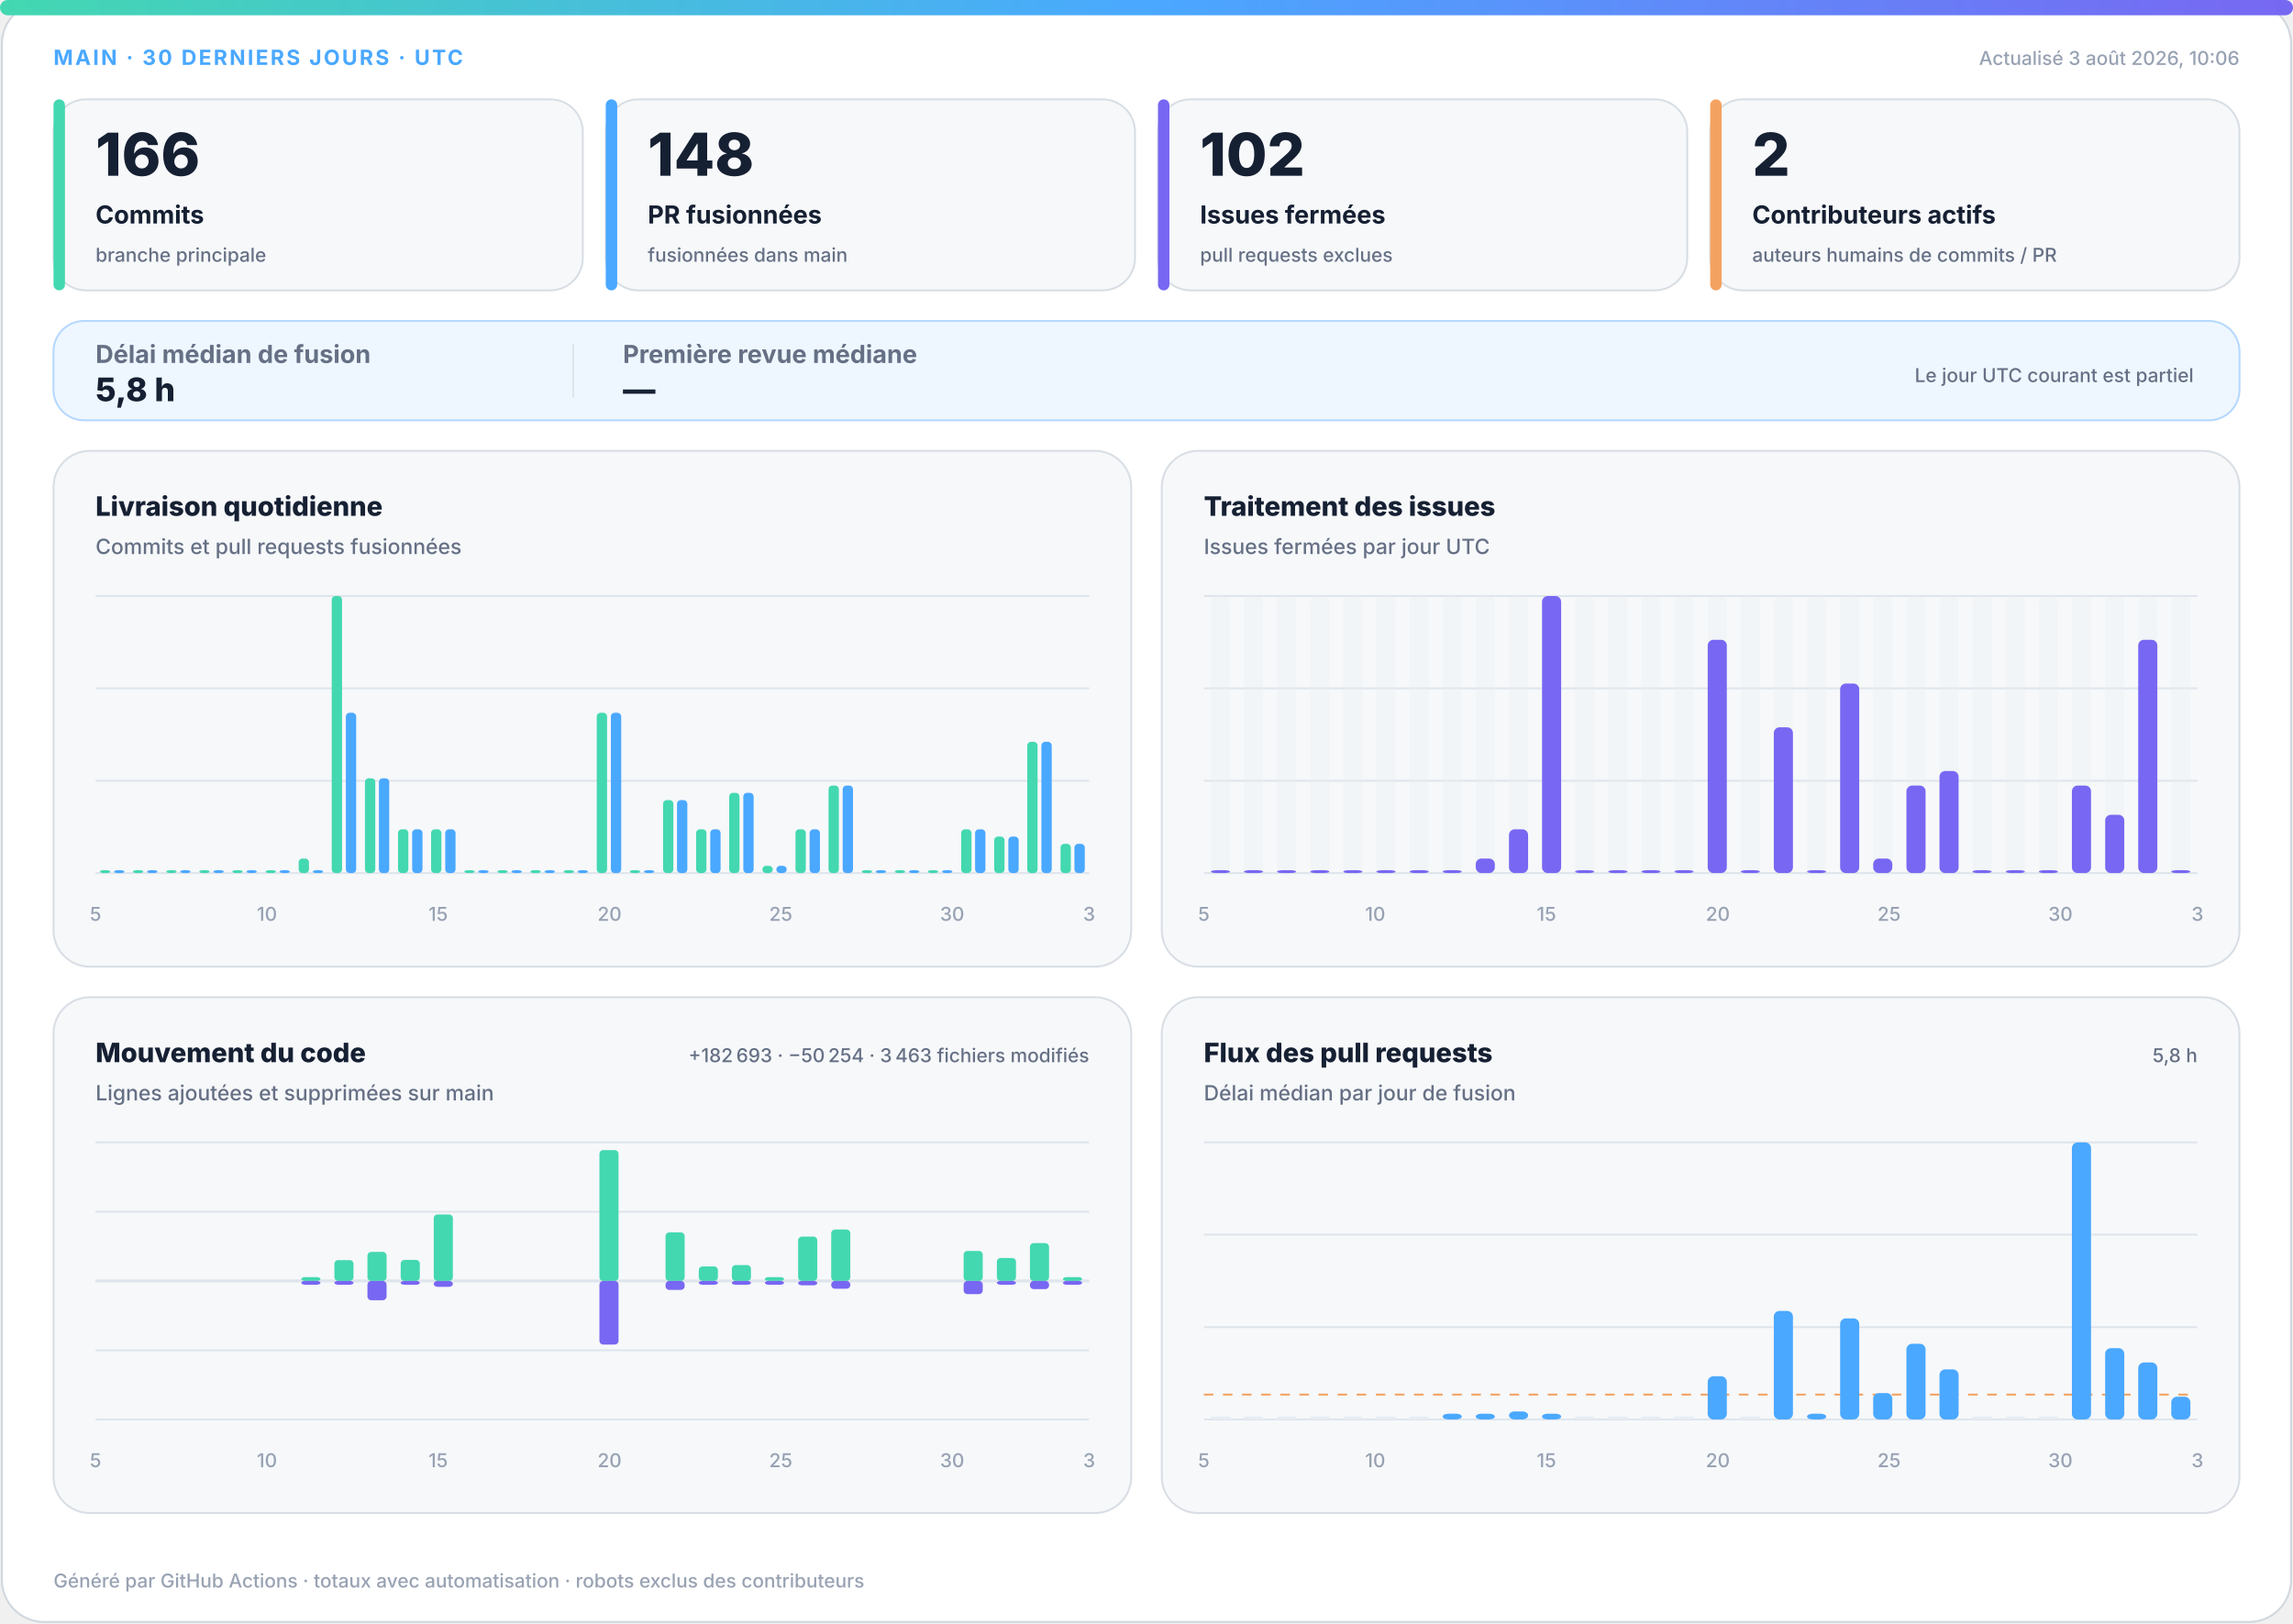
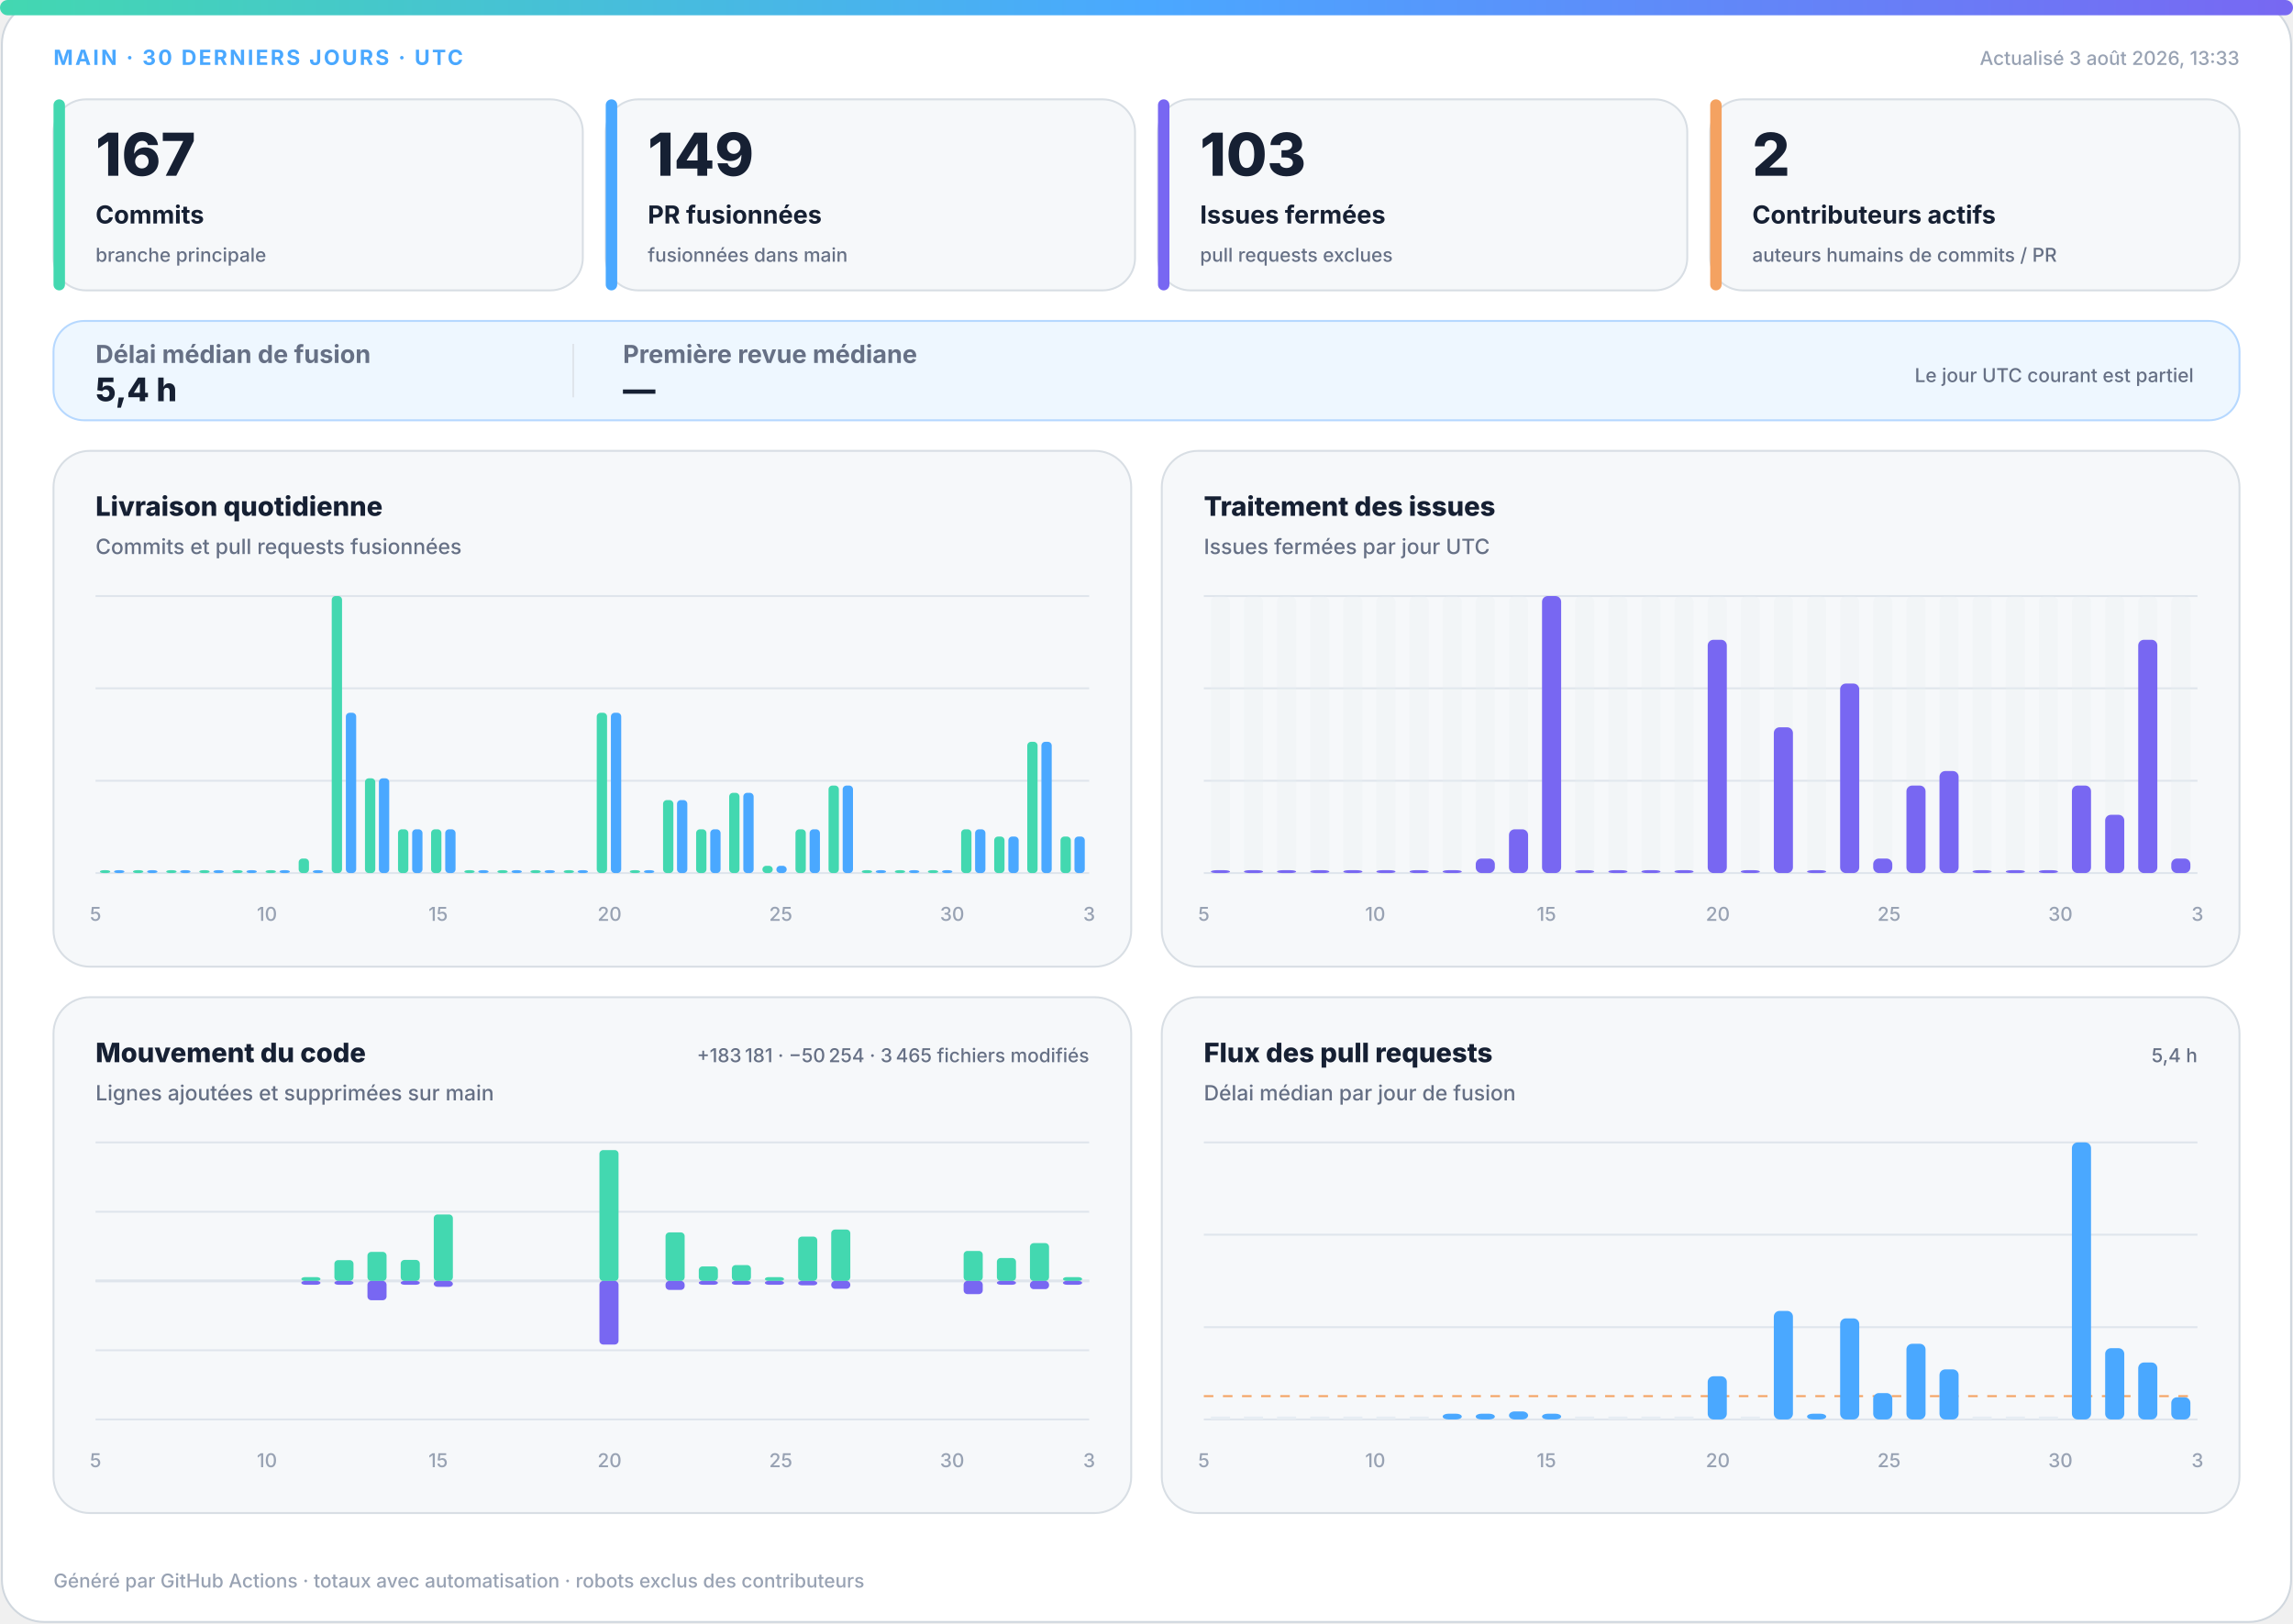
<svg xmlns="http://www.w3.org/2000/svg" width="1200" height="850" viewBox="0 0 1200 850" role="img" aria-labelledby="title desc">
  <defs>
    <linearGradient id="accent" x1="0" y1="0" x2="1" y2="0">
      <stop offset="0%" stop-color="#43d8b0" />
      <stop offset="50%" stop-color="#4aa8ff" />
      <stop offset="100%" stop-color="#7867f2" />
    </linearGradient>
    <linearGradient id="soft" x1="0" y1="0" x2="1" y2="1">
      <stop offset="0%" stop-color="#43d8b0" stop-opacity=".18" />
      <stop offset="100%" stop-color="#7867f2" stop-opacity=".12" />
    </linearGradient>
  </defs>
  <style>
.bg{fill:#fff;stroke:#d0d7de}.surface{fill:#f6f8fa;stroke:#d8dee4}.strong{fill:#eef7ff;stroke:#b6d8ff}.ink{fill:#162033}.muted{fill:#667085}.faint{fill:#98a2b3}.grid{stroke:#dfe5ec}.track{fill:#e7edf3}
.meta{font:750 11px -apple-system,BlinkMacSystemFont,"Segoe UI",sans-serif;letter-spacing:1.1px}.value{font:820 31px -apple-system,BlinkMacSystemFont,"Segoe UI",sans-serif}.label{font:720 13px -apple-system,BlinkMacSystemFont,"Segoe UI",sans-serif}.scope{font:520 10px -apple-system,BlinkMacSystemFont,"Segoe UI",sans-serif}.chart-title{font:760 14px -apple-system,BlinkMacSystemFont,"Segoe UI",sans-serif}.chart-subtitle{font:520 11px -apple-system,BlinkMacSystemFont,"Segoe UI",sans-serif}.small{font:540 10px -apple-system,BlinkMacSystemFont,"Segoe UI",sans-serif}.flow-value{font:780 17px -apple-system,BlinkMacSystemFont,"Segoe UI",sans-serif}
@media(prefers-color-scheme:dark){.bg{fill:#0d1117;stroke:#30363d}.surface{fill:#161b22;stroke:#30363d}.strong{fill:#10263a;stroke:#244d70}.ink{fill:#f0f6fc}.muted{fill:#a7b0bc}.faint{fill:#7d8590}.grid{stroke:#30363d}.track{fill:#27313d}}
</style>
  <rect class="bg" x="1" y="1" width="1198" height="848" rx="22" />
  <rect x="0" y="0" width="1200" height="8" rx="4" fill="url(#accent)" />
  <text class="meta" x="28" y="34" fill="#4aa8ff">MAIN · 30 DERNIERS JOURS · UTC</text>
-   <text class="small faint" x="1172" y="34" text-anchor="end">Actualisé 3 août 2026, 10:06</text>
+   <text class="small faint" x="1172" y="34" text-anchor="end">Actualisé 3 août 2026, 13:33</text>
  <g>
    <rect class="surface" x="28" y="52" width="277" height="100" rx="17" />
    <rect x="28" y="52" width="6" height="100" rx="3" fill="#43d8b0" />
-     <text class="value ink" x="50" y="92" style="font-size:31px">166</text>
+     <text class="value ink" x="50" y="92" style="font-size:31px">167</text>
    <text class="label ink" x="50" y="117" style="font-size:13px">Commits</text>
    <text class="scope muted" x="50" y="137" style="font-size:10px">branche principale</text>
  </g>
  <g>
    <rect class="surface" x="317" y="52" width="277" height="100" rx="17" />
    <rect x="317" y="52" width="6" height="100" rx="3" fill="#4aa8ff" />
-     <text class="value ink" x="339" y="92" style="font-size:31px">148</text>
+     <text class="value ink" x="339" y="92" style="font-size:31px">149</text>
    <text class="label ink" x="339" y="117" style="font-size:13px">PR fusionnées</text>
    <text class="scope muted" x="339" y="137" style="font-size:10px">fusionnées dans main</text>
  </g>
  <g>
    <rect class="surface" x="606" y="52" width="277" height="100" rx="17" />
    <rect x="606" y="52" width="6" height="100" rx="3" fill="#7867f2" />
-     <text class="value ink" x="628" y="92" style="font-size:31px">102</text>
+     <text class="value ink" x="628" y="92" style="font-size:31px">103</text>
    <text class="label ink" x="628" y="117" style="font-size:13px">Issues fermées</text>
    <text class="scope muted" x="628" y="137" style="font-size:10px">pull requests exclues</text>
  </g>
  <g>
    <rect class="surface" x="895" y="52" width="277" height="100" rx="17" />
    <rect x="895" y="52" width="6" height="100" rx="3" fill="#f4a261" />
    <text class="value ink" x="917" y="92" style="font-size:31px">2</text>
    <text class="label ink" x="917" y="117" style="font-size:13px">Contributeurs actifs</text>
    <text class="scope muted" x="917" y="137" style="font-size:10px">auteurs humains de commits / PR</text>
  </g>
  <g>
    <rect class="strong" x="28" y="168" width="1144" height="52" rx="16" fill="url(#soft)" />
    <text class="label muted" x="50" y="190">Délai médian de fusion</text>
-     <text class="flow-value ink" x="50" y="210">5,8 h</text>
+     <text class="flow-value ink" x="50" y="210">5,4 h</text>
    <line class="grid" x1="300" y1="180" x2="300" y2="208" />
    <text class="label muted" x="326" y="190">Première revue médiane</text>
    <text class="flow-value ink" x="326" y="210">—</text>
    <text class="scope muted" x="1148" y="200" text-anchor="end">Le jour UTC courant est partiel</text>
  </g>
  <g>
    <rect class="surface" x="28" y="236" width="564" height="270" rx="19" />
    <text class="chart-title ink" x="50" y="270">Livraison quotidienne</text>
    <text class="chart-subtitle muted" x="50" y="290">Commits et pull requests fusionnées</text>
    <line class="grid" x1="50" y1="312.0" x2="570" y2="312.0" />
    <line class="grid" x1="50" y1="360.3" x2="570" y2="360.3" />
    <line class="grid" x1="50" y1="408.7" x2="570" y2="408.7" />
    <line class="grid" x1="50" y1="457.0" x2="570" y2="457.0" />
    <rect x="52.3" y="455.5" width="5.4" height="1.5" rx="2" fill="#43d8b0" />
    <rect x="59.7" y="455.5" width="5.4" height="1.5" rx="2" fill="#4aa8ff" />
    <rect x="69.6" y="455.5" width="5.4" height="1.5" rx="2" fill="#43d8b0" />
    <rect x="77.0" y="455.5" width="5.4" height="1.5" rx="2" fill="#4aa8ff" />
    <rect x="87.0" y="455.5" width="5.4" height="1.5" rx="2" fill="#43d8b0" />
    <rect x="94.3" y="455.5" width="5.4" height="1.5" rx="2" fill="#4aa8ff" />
    <rect x="104.3" y="455.5" width="5.4" height="1.5" rx="2" fill="#43d8b0" />
    <rect x="111.7" y="455.5" width="5.4" height="1.5" rx="2" fill="#4aa8ff" />
    <rect x="121.6" y="455.5" width="5.4" height="1.5" rx="2" fill="#43d8b0" />
    <rect x="129.0" y="455.5" width="5.4" height="1.5" rx="2" fill="#4aa8ff" />
    <rect x="139.0" y="455.5" width="5.4" height="1.5" rx="2" fill="#43d8b0" />
    <rect x="146.3" y="455.5" width="5.4" height="1.5" rx="2" fill="#4aa8ff" />
    <rect x="156.3" y="449.4" width="5.4" height="7.6" rx="2" fill="#43d8b0" />
    <rect x="163.7" y="455.5" width="5.4" height="1.5" rx="2" fill="#4aa8ff" />
    <rect x="173.6" y="312.0" width="5.4" height="145.0" rx="2" fill="#43d8b0" />
    <rect x="181.0" y="373.1" width="5.4" height="83.9" rx="2" fill="#4aa8ff" />
    <rect x="191.0" y="407.4" width="5.4" height="49.6" rx="2" fill="#43d8b0" />
    <rect x="198.3" y="407.4" width="5.4" height="49.6" rx="2" fill="#4aa8ff" />
    <rect x="208.3" y="434.1" width="5.4" height="22.9" rx="2" fill="#43d8b0" />
    <rect x="215.7" y="434.1" width="5.4" height="22.9" rx="2" fill="#4aa8ff" />
    <rect x="225.6" y="434.1" width="5.4" height="22.9" rx="2" fill="#43d8b0" />
    <rect x="233.0" y="434.1" width="5.4" height="22.9" rx="2" fill="#4aa8ff" />
    <rect x="243.0" y="455.5" width="5.4" height="1.5" rx="2" fill="#43d8b0" />
    <rect x="250.3" y="455.5" width="5.4" height="1.5" rx="2" fill="#4aa8ff" />
    <rect x="260.3" y="455.5" width="5.4" height="1.5" rx="2" fill="#43d8b0" />
    <rect x="267.7" y="455.5" width="5.4" height="1.5" rx="2" fill="#4aa8ff" />
    <rect x="277.6" y="455.5" width="5.4" height="1.5" rx="2" fill="#43d8b0" />
    <rect x="285.0" y="455.5" width="5.4" height="1.5" rx="2" fill="#4aa8ff" />
    <rect x="295.0" y="455.5" width="5.4" height="1.5" rx="2" fill="#43d8b0" />
    <rect x="302.3" y="455.5" width="5.4" height="1.5" rx="2" fill="#4aa8ff" />
    <rect x="312.3" y="373.1" width="5.4" height="83.9" rx="2" fill="#43d8b0" />
    <rect x="319.7" y="373.1" width="5.4" height="83.9" rx="2" fill="#4aa8ff" />
    <rect x="329.6" y="455.5" width="5.4" height="1.5" rx="2" fill="#43d8b0" />
    <rect x="337.0" y="455.5" width="5.4" height="1.5" rx="2" fill="#4aa8ff" />
    <rect x="347.0" y="418.8" width="5.4" height="38.2" rx="2" fill="#43d8b0" />
    <rect x="354.3" y="418.8" width="5.4" height="38.2" rx="2" fill="#4aa8ff" />
    <rect x="364.3" y="434.1" width="5.4" height="22.9" rx="2" fill="#43d8b0" />
    <rect x="371.7" y="434.1" width="5.4" height="22.9" rx="2" fill="#4aa8ff" />
    <rect x="381.6" y="415.0" width="5.4" height="42.0" rx="2" fill="#43d8b0" />
    <rect x="389.0" y="415.0" width="5.4" height="42.0" rx="2" fill="#4aa8ff" />
    <rect x="399.0" y="453.2" width="5.4" height="3.8" rx="2" fill="#43d8b0" />
    <rect x="406.3" y="453.2" width="5.4" height="3.8" rx="2" fill="#4aa8ff" />
    <rect x="416.3" y="434.1" width="5.4" height="22.9" rx="2" fill="#43d8b0" />
    <rect x="423.7" y="434.1" width="5.4" height="22.9" rx="2" fill="#4aa8ff" />
    <rect x="433.6" y="411.2" width="5.4" height="45.8" rx="2" fill="#43d8b0" />
    <rect x="441.0" y="411.2" width="5.4" height="45.8" rx="2" fill="#4aa8ff" />
    <rect x="451.0" y="455.5" width="5.4" height="1.5" rx="2" fill="#43d8b0" />
    <rect x="458.3" y="455.5" width="5.4" height="1.5" rx="2" fill="#4aa8ff" />
    <rect x="468.3" y="455.5" width="5.4" height="1.5" rx="2" fill="#43d8b0" />
    <rect x="475.7" y="455.5" width="5.4" height="1.5" rx="2" fill="#4aa8ff" />
    <rect x="485.6" y="455.5" width="5.4" height="1.5" rx="2" fill="#43d8b0" />
    <rect x="493.0" y="455.5" width="5.4" height="1.5" rx="2" fill="#4aa8ff" />
    <rect x="503.0" y="434.1" width="5.4" height="22.9" rx="2" fill="#43d8b0" />
    <rect x="510.3" y="434.1" width="5.4" height="22.9" rx="2" fill="#4aa8ff" />
    <rect x="520.3" y="437.9" width="5.4" height="19.1" rx="2" fill="#43d8b0" />
    <rect x="527.7" y="437.9" width="5.4" height="19.1" rx="2" fill="#4aa8ff" />
    <rect x="537.6" y="388.3" width="5.4" height="68.7" rx="2" fill="#43d8b0" />
    <rect x="545.0" y="388.3" width="5.4" height="68.7" rx="2" fill="#4aa8ff" />
-     <rect x="555.0" y="441.7" width="5.4" height="15.3" rx="2" fill="#43d8b0" />
-     <rect x="562.3" y="441.7" width="5.4" height="15.3" rx="2" fill="#4aa8ff" />
+     <rect x="555.0" y="437.9" width="5.4" height="19.1" rx="2" fill="#43d8b0" />
+     <rect x="562.3" y="437.9" width="5.4" height="19.1" rx="2" fill="#4aa8ff" />
    <text class="small faint" x="50.0" y="482" text-anchor="middle">5</text>
    <text class="small faint" x="139.7" y="482" text-anchor="middle">10</text>
    <text class="small faint" x="229.3" y="482" text-anchor="middle">15</text>
    <text class="small faint" x="319.0" y="482" text-anchor="middle">20</text>
    <text class="small faint" x="408.6" y="482" text-anchor="middle">25</text>
    <text class="small faint" x="498.3" y="482" text-anchor="middle">30</text>
    <text class="small faint" x="570.0" y="482" text-anchor="middle">3</text>
  </g>
  <g>
    <rect class="surface" x="608" y="236" width="564" height="270" rx="19" />
    <text class="chart-title ink" x="630" y="270">Traitement des issues</text>
    <text class="chart-subtitle muted" x="630" y="290">Issues fermées par jour UTC</text>
    <line class="grid" x1="630" y1="312.0" x2="1150" y2="312.0" />
    <line class="grid" x1="630" y1="360.3" x2="1150" y2="360.3" />
    <line class="grid" x1="630" y1="408.7" x2="1150" y2="408.7" />
    <line class="grid" x1="630" y1="457.0" x2="1150" y2="457.0" />
    <g>
      <rect class="track" x="633.7" y="312" width="10.0" height="145" rx="3" opacity=".3" />
      <rect x="633.7" y="455.5" width="10.0" height="1.5" rx="3" fill="#7867f2" />
    </g>
    <g>
      <rect class="track" x="651.0" y="312" width="10.0" height="145" rx="3" opacity=".3" />
      <rect x="651.0" y="455.5" width="10.0" height="1.5" rx="3" fill="#7867f2" />
    </g>
    <g>
      <rect class="track" x="668.3" y="312" width="10.0" height="145" rx="3" opacity=".3" />
      <rect x="668.3" y="455.5" width="10.0" height="1.5" rx="3" fill="#7867f2" />
    </g>
    <g>
      <rect class="track" x="685.7" y="312" width="10.0" height="145" rx="3" opacity=".3" />
      <rect x="685.7" y="455.5" width="10.0" height="1.5" rx="3" fill="#7867f2" />
    </g>
    <g>
      <rect class="track" x="703.0" y="312" width="10.0" height="145" rx="3" opacity=".3" />
      <rect x="703.0" y="455.5" width="10.0" height="1.5" rx="3" fill="#7867f2" />
    </g>
    <g>
      <rect class="track" x="720.3" y="312" width="10.0" height="145" rx="3" opacity=".3" />
      <rect x="720.3" y="455.5" width="10.0" height="1.5" rx="3" fill="#7867f2" />
    </g>
    <g>
      <rect class="track" x="737.7" y="312" width="10.0" height="145" rx="3" opacity=".3" />
      <rect x="737.7" y="455.5" width="10.0" height="1.5" rx="3" fill="#7867f2" />
    </g>
    <g>
      <rect class="track" x="755.0" y="312" width="10.0" height="145" rx="3" opacity=".3" />
      <rect x="755.0" y="455.5" width="10.0" height="1.5" rx="3" fill="#7867f2" />
    </g>
    <g>
      <rect class="track" x="772.3" y="312" width="10.0" height="145" rx="3" opacity=".3" />
      <rect x="772.3" y="449.4" width="10.0" height="7.6" rx="3" fill="#7867f2" />
    </g>
    <g>
      <rect class="track" x="789.7" y="312" width="10.0" height="145" rx="3" opacity=".3" />
      <rect x="789.7" y="434.1" width="10.0" height="22.9" rx="3" fill="#7867f2" />
    </g>
    <g>
      <rect class="track" x="807.0" y="312" width="10.0" height="145" rx="3" opacity=".3" />
      <rect x="807.0" y="312.0" width="10.0" height="145.0" rx="3" fill="#7867f2" />
    </g>
    <g>
      <rect class="track" x="824.3" y="312" width="10.0" height="145" rx="3" opacity=".3" />
      <rect x="824.3" y="455.5" width="10.0" height="1.5" rx="3" fill="#7867f2" />
    </g>
    <g>
      <rect class="track" x="841.7" y="312" width="10.0" height="145" rx="3" opacity=".3" />
      <rect x="841.7" y="455.5" width="10.0" height="1.5" rx="3" fill="#7867f2" />
    </g>
    <g>
      <rect class="track" x="859.0" y="312" width="10.0" height="145" rx="3" opacity=".3" />
      <rect x="859.0" y="455.5" width="10.0" height="1.5" rx="3" fill="#7867f2" />
    </g>
    <g>
      <rect class="track" x="876.3" y="312" width="10.0" height="145" rx="3" opacity=".3" />
      <rect x="876.3" y="455.5" width="10.0" height="1.5" rx="3" fill="#7867f2" />
    </g>
    <g>
      <rect class="track" x="893.7" y="312" width="10.0" height="145" rx="3" opacity=".3" />
      <rect x="893.7" y="334.9" width="10.0" height="122.1" rx="3" fill="#7867f2" />
    </g>
    <g>
      <rect class="track" x="911.0" y="312" width="10.0" height="145" rx="3" opacity=".3" />
      <rect x="911.0" y="455.5" width="10.0" height="1.5" rx="3" fill="#7867f2" />
    </g>
    <g>
      <rect class="track" x="928.3" y="312" width="10.0" height="145" rx="3" opacity=".3" />
      <rect x="928.3" y="380.7" width="10.0" height="76.3" rx="3" fill="#7867f2" />
    </g>
    <g>
      <rect class="track" x="945.7" y="312" width="10.0" height="145" rx="3" opacity=".3" />
      <rect x="945.7" y="455.5" width="10.0" height="1.5" rx="3" fill="#7867f2" />
    </g>
    <g>
      <rect class="track" x="963.0" y="312" width="10.0" height="145" rx="3" opacity=".3" />
      <rect x="963.0" y="357.8" width="10.0" height="99.2" rx="3" fill="#7867f2" />
    </g>
    <g>
      <rect class="track" x="980.3" y="312" width="10.0" height="145" rx="3" opacity=".3" />
      <rect x="980.3" y="449.4" width="10.0" height="7.6" rx="3" fill="#7867f2" />
    </g>
    <g>
      <rect class="track" x="997.7" y="312" width="10.0" height="145" rx="3" opacity=".3" />
      <rect x="997.7" y="411.2" width="10.0" height="45.8" rx="3" fill="#7867f2" />
    </g>
    <g>
      <rect class="track" x="1015.0" y="312" width="10.0" height="145" rx="3" opacity=".3" />
      <rect x="1015.0" y="403.6" width="10.0" height="53.4" rx="3" fill="#7867f2" />
    </g>
    <g>
      <rect class="track" x="1032.3" y="312" width="10.0" height="145" rx="3" opacity=".3" />
      <rect x="1032.3" y="455.5" width="10.0" height="1.5" rx="3" fill="#7867f2" />
    </g>
    <g>
      <rect class="track" x="1049.7" y="312" width="10.0" height="145" rx="3" opacity=".3" />
      <rect x="1049.7" y="455.5" width="10.0" height="1.5" rx="3" fill="#7867f2" />
    </g>
    <g>
      <rect class="track" x="1067.0" y="312" width="10.0" height="145" rx="3" opacity=".3" />
      <rect x="1067.0" y="455.5" width="10.0" height="1.5" rx="3" fill="#7867f2" />
    </g>
    <g>
      <rect class="track" x="1084.3" y="312" width="10.0" height="145" rx="3" opacity=".3" />
      <rect x="1084.3" y="411.2" width="10.0" height="45.8" rx="3" fill="#7867f2" />
    </g>
    <g>
      <rect class="track" x="1101.7" y="312" width="10.0" height="145" rx="3" opacity=".3" />
      <rect x="1101.7" y="426.5" width="10.0" height="30.5" rx="3" fill="#7867f2" />
    </g>
    <g>
      <rect class="track" x="1119.0" y="312" width="10.0" height="145" rx="3" opacity=".3" />
      <rect x="1119.0" y="334.9" width="10.0" height="122.1" rx="3" fill="#7867f2" />
    </g>
    <g>
      <rect class="track" x="1136.3" y="312" width="10.0" height="145" rx="3" opacity=".3" />
-       <rect x="1136.3" y="455.5" width="10.0" height="1.5" rx="3" fill="#7867f2" />
+       <rect x="1136.3" y="449.4" width="10.0" height="7.6" rx="3" fill="#7867f2" />
    </g>
    <text class="small faint" x="630.0" y="482" text-anchor="middle">5</text>
    <text class="small faint" x="719.7" y="482" text-anchor="middle">10</text>
    <text class="small faint" x="809.3" y="482" text-anchor="middle">15</text>
    <text class="small faint" x="899.0" y="482" text-anchor="middle">20</text>
    <text class="small faint" x="988.6" y="482" text-anchor="middle">25</text>
    <text class="small faint" x="1078.3" y="482" text-anchor="middle">30</text>
    <text class="small faint" x="1150.0" y="482" text-anchor="middle">3</text>
  </g>
  <g>
    <rect class="surface" x="28" y="522" width="564" height="270" rx="19" />
    <text class="chart-title ink" x="50" y="556">Mouvement du code</text>
    <text class="chart-subtitle muted" x="50" y="576">Lignes ajoutées et supprimées sur main</text>
-     <text class="small muted" x="570" y="556" text-anchor="end">+182 693 · −50 254 · 3 463 fichiers modifiés</text>
+     <text class="small muted" x="570" y="556" text-anchor="end">+183 181 · −50 254 · 3 465 fichiers modifiés</text>
    <line class="grid" x1="50" y1="598.0" x2="570" y2="598.0" />
    <line class="grid" x1="50" y1="634.3" x2="570" y2="634.3" />
    <line class="grid" x1="50" y1="670.5" x2="570" y2="670.5" />
    <line class="grid" x1="50" y1="706.8" x2="570" y2="706.8" />
    <line class="grid" x1="50" y1="743.0" x2="570" y2="743.0" />
    <line class="grid" x1="50" y1="670.5" x2="570" y2="670.5" stroke-width="1.5" />
    <rect x="53.7" y="670.5" width="10.0" height="0.0" rx="2" fill="#43d8b0" />
    <rect x="53.7" y="670.5" width="10.0" height="0.0" rx="2" fill="#7867f2" />
    <rect x="71.0" y="670.5" width="10.0" height="0.0" rx="2" fill="#43d8b0" />
    <rect x="71.0" y="670.5" width="10.0" height="0.0" rx="2" fill="#7867f2" />
    <rect x="88.3" y="670.5" width="10.0" height="0.0" rx="2" fill="#43d8b0" />
    <rect x="88.3" y="670.5" width="10.0" height="0.0" rx="2" fill="#7867f2" />
    <rect x="105.7" y="670.5" width="10.0" height="0.0" rx="2" fill="#43d8b0" />
    <rect x="105.7" y="670.5" width="10.0" height="0.0" rx="2" fill="#7867f2" />
    <rect x="123.0" y="670.5" width="10.0" height="0.0" rx="2" fill="#43d8b0" />
    <rect x="123.0" y="670.5" width="10.0" height="0.0" rx="2" fill="#7867f2" />
    <rect x="140.3" y="670.5" width="10.0" height="0.0" rx="2" fill="#43d8b0" />
    <rect x="140.3" y="670.5" width="10.0" height="0.0" rx="2" fill="#7867f2" />
    <rect x="157.7" y="668.5" width="10.0" height="2.0" rx="2" fill="#43d8b0" />
    <rect x="157.7" y="670.5" width="10.0" height="2.0" rx="2" fill="#7867f2" />
    <rect x="175.0" y="659.6" width="10.0" height="10.9" rx="2" fill="#43d8b0" />
    <rect x="175.0" y="670.5" width="10.0" height="2.0" rx="2" fill="#7867f2" />
    <rect x="192.3" y="655.3" width="10.0" height="15.2" rx="2" fill="#43d8b0" />
    <rect x="192.3" y="670.5" width="10.0" height="10.1" rx="2" fill="#7867f2" />
    <rect x="209.7" y="659.5" width="10.0" height="11.0" rx="2" fill="#43d8b0" />
    <rect x="209.7" y="670.5" width="10.0" height="2.0" rx="2" fill="#7867f2" />
    <rect x="227.0" y="635.7" width="10.0" height="34.8" rx="2" fill="#43d8b0" />
    <rect x="227.0" y="670.5" width="10.0" height="3.1" rx="2" fill="#7867f2" />
    <rect x="244.3" y="670.5" width="10.0" height="0.0" rx="2" fill="#43d8b0" />
    <rect x="244.3" y="670.5" width="10.0" height="0.0" rx="2" fill="#7867f2" />
    <rect x="261.7" y="670.5" width="10.0" height="0.0" rx="2" fill="#43d8b0" />
    <rect x="261.7" y="670.5" width="10.0" height="0.0" rx="2" fill="#7867f2" />
    <rect x="279.0" y="670.5" width="10.0" height="0.0" rx="2" fill="#43d8b0" />
    <rect x="279.0" y="670.5" width="10.0" height="0.0" rx="2" fill="#7867f2" />
    <rect x="296.3" y="670.5" width="10.0" height="0.0" rx="2" fill="#43d8b0" />
    <rect x="296.3" y="670.5" width="10.0" height="0.0" rx="2" fill="#7867f2" />
    <rect x="313.7" y="602.0" width="10.0" height="68.5" rx="2" fill="#43d8b0" />
    <rect x="313.7" y="670.5" width="10.0" height="33.3" rx="2" fill="#7867f2" />
    <rect x="331.0" y="670.5" width="10.0" height="0.0" rx="2" fill="#43d8b0" />
    <rect x="331.0" y="670.5" width="10.0" height="0.0" rx="2" fill="#7867f2" />
    <rect x="348.3" y="645.1" width="10.0" height="25.4" rx="2" fill="#43d8b0" />
    <rect x="348.3" y="670.5" width="10.0" height="4.7" rx="2" fill="#7867f2" />
    <rect x="365.7" y="662.9" width="10.0" height="7.6" rx="2" fill="#43d8b0" />
    <rect x="365.7" y="670.5" width="10.0" height="2.0" rx="2" fill="#7867f2" />
    <rect x="383.0" y="662.2" width="10.0" height="8.3" rx="2" fill="#43d8b0" />
    <rect x="383.0" y="670.5" width="10.0" height="2.0" rx="2" fill="#7867f2" />
    <rect x="400.3" y="668.5" width="10.0" height="2.0" rx="2" fill="#43d8b0" />
    <rect x="400.3" y="670.5" width="10.0" height="2.0" rx="2" fill="#7867f2" />
    <rect x="417.7" y="647.3" width="10.0" height="23.2" rx="2" fill="#43d8b0" />
    <rect x="417.7" y="670.5" width="10.0" height="2.3" rx="2" fill="#7867f2" />
    <rect x="435.0" y="643.6" width="10.0" height="26.9" rx="2" fill="#43d8b0" />
    <rect x="435.0" y="670.5" width="10.0" height="4.1" rx="2" fill="#7867f2" />
    <rect x="452.3" y="670.5" width="10.0" height="0.0" rx="2" fill="#43d8b0" />
    <rect x="452.3" y="670.5" width="10.0" height="0.0" rx="2" fill="#7867f2" />
    <rect x="469.7" y="670.5" width="10.0" height="0.0" rx="2" fill="#43d8b0" />
    <rect x="469.7" y="670.5" width="10.0" height="0.0" rx="2" fill="#7867f2" />
    <rect x="487.0" y="670.5" width="10.0" height="0.0" rx="2" fill="#43d8b0" />
    <rect x="487.0" y="670.5" width="10.0" height="0.0" rx="2" fill="#7867f2" />
    <rect x="504.3" y="654.8" width="10.0" height="15.7" rx="2" fill="#43d8b0" />
    <rect x="504.3" y="670.5" width="10.0" height="6.9" rx="2" fill="#7867f2" />
    <rect x="521.7" y="658.5" width="10.0" height="12.0" rx="2" fill="#43d8b0" />
    <rect x="521.7" y="670.5" width="10.0" height="2.0" rx="2" fill="#7867f2" />
    <rect x="539.0" y="650.7" width="10.0" height="19.8" rx="2" fill="#43d8b0" />
    <rect x="539.0" y="670.5" width="10.0" height="4.3" rx="2" fill="#7867f2" />
    <rect x="556.3" y="668.5" width="10.0" height="2.0" rx="2" fill="#43d8b0" />
    <rect x="556.3" y="670.5" width="10.0" height="2.0" rx="2" fill="#7867f2" />
    <text class="small faint" x="50.0" y="768" text-anchor="middle">5</text>
    <text class="small faint" x="139.7" y="768" text-anchor="middle">10</text>
    <text class="small faint" x="229.3" y="768" text-anchor="middle">15</text>
    <text class="small faint" x="319.0" y="768" text-anchor="middle">20</text>
    <text class="small faint" x="408.6" y="768" text-anchor="middle">25</text>
    <text class="small faint" x="498.3" y="768" text-anchor="middle">30</text>
    <text class="small faint" x="570.0" y="768" text-anchor="middle">3</text>
  </g>
  <g>
    <rect class="surface" x="608" y="522" width="564" height="270" rx="19" />
    <text class="chart-title ink" x="630" y="556">Flux des pull requests</text>
    <text class="chart-subtitle muted" x="630" y="576">Délai médian par jour de fusion</text>
-     <text class="small muted" x="1150" y="556" text-anchor="end">5,8 h</text>
+     <text class="small muted" x="1150" y="556" text-anchor="end">5,4 h</text>
    <line class="grid" x1="630" y1="598.0" x2="1150" y2="598.0" />
    <line class="grid" x1="630" y1="646.3" x2="1150" y2="646.3" />
    <line class="grid" x1="630" y1="694.7" x2="1150" y2="694.7" />
    <line class="grid" x1="630" y1="743.0" x2="1150" y2="743.0" />
-     <line x1="630" y1="730.0" x2="1150" y2="730.0" stroke="#f4a261" stroke-dasharray="5 5" />
+     <line x1="630" y1="730.8" x2="1150" y2="730.8" stroke="#f4a261" stroke-dasharray="5 5" />
    <rect class="track" x="633.7" y="741.5" width="10.0" height="1.5" />
    <rect class="track" x="651.0" y="741.5" width="10.0" height="1.5" />
    <rect class="track" x="668.3" y="741.5" width="10.0" height="1.5" />
    <rect class="track" x="685.7" y="741.5" width="10.0" height="1.5" />
    <rect class="track" x="703.0" y="741.5" width="10.0" height="1.5" />
    <rect class="track" x="720.3" y="741.5" width="10.0" height="1.5" />
    <rect class="track" x="737.7" y="741.5" width="10.0" height="1.5" />
    <rect x="755.0" y="740.0" width="10.0" height="3.0" rx="3" fill="#4aa8ff" />
    <rect x="772.3" y="740.0" width="10.0" height="3.0" rx="3" fill="#4aa8ff" />
    <rect x="789.7" y="738.8" width="10.0" height="4.2" rx="3" fill="#4aa8ff" />
    <rect x="807.0" y="740.0" width="10.0" height="3.0" rx="3" fill="#4aa8ff" />
    <rect class="track" x="824.3" y="741.5" width="10.0" height="1.5" />
    <rect class="track" x="841.7" y="741.5" width="10.0" height="1.5" />
    <rect class="track" x="859.0" y="741.5" width="10.0" height="1.5" />
    <rect class="track" x="876.3" y="741.5" width="10.0" height="1.5" />
    <rect x="893.7" y="720.4" width="10.0" height="22.6" rx="3" fill="#4aa8ff" />
    <rect class="track" x="911.0" y="741.5" width="10.0" height="1.5" />
    <rect x="928.3" y="686.2" width="10.0" height="56.8" rx="3" fill="#4aa8ff" />
    <rect x="945.7" y="740.0" width="10.0" height="3.0" rx="3" fill="#4aa8ff" />
    <rect x="963.0" y="690.1" width="10.0" height="52.9" rx="3" fill="#4aa8ff" />
    <rect x="980.3" y="729.2" width="10.0" height="13.8" rx="3" fill="#4aa8ff" />
    <rect x="997.7" y="703.4" width="10.0" height="39.6" rx="3" fill="#4aa8ff" />
    <rect x="1015.0" y="716.8" width="10.0" height="26.2" rx="3" fill="#4aa8ff" />
    <rect class="track" x="1032.3" y="741.5" width="10.0" height="1.5" />
    <rect class="track" x="1049.7" y="741.5" width="10.0" height="1.5" />
    <rect class="track" x="1067.0" y="741.5" width="10.0" height="1.5" />
    <rect x="1084.3" y="598.0" width="10.0" height="145.0" rx="3" fill="#4aa8ff" />
    <rect x="1101.7" y="705.7" width="10.0" height="37.3" rx="3" fill="#4aa8ff" />
    <rect x="1119.0" y="713.2" width="10.0" height="29.8" rx="3" fill="#4aa8ff" />
-     <rect x="1136.3" y="731.1" width="10.0" height="11.9" rx="3" fill="#4aa8ff" />
+     <rect x="1136.3" y="731.4" width="10.0" height="11.6" rx="3" fill="#4aa8ff" />
    <text class="small faint" x="630.0" y="768" text-anchor="middle">5</text>
    <text class="small faint" x="719.7" y="768" text-anchor="middle">10</text>
    <text class="small faint" x="809.3" y="768" text-anchor="middle">15</text>
    <text class="small faint" x="899.0" y="768" text-anchor="middle">20</text>
    <text class="small faint" x="988.6" y="768" text-anchor="middle">25</text>
    <text class="small faint" x="1078.3" y="768" text-anchor="middle">30</text>
    <text class="small faint" x="1150.0" y="768" text-anchor="middle">3</text>
  </g>
  <text class="small faint" x="28" y="831">Généré par GitHub Actions · totaux avec automatisation · robots exclus des contributeurs</text>
</svg>
